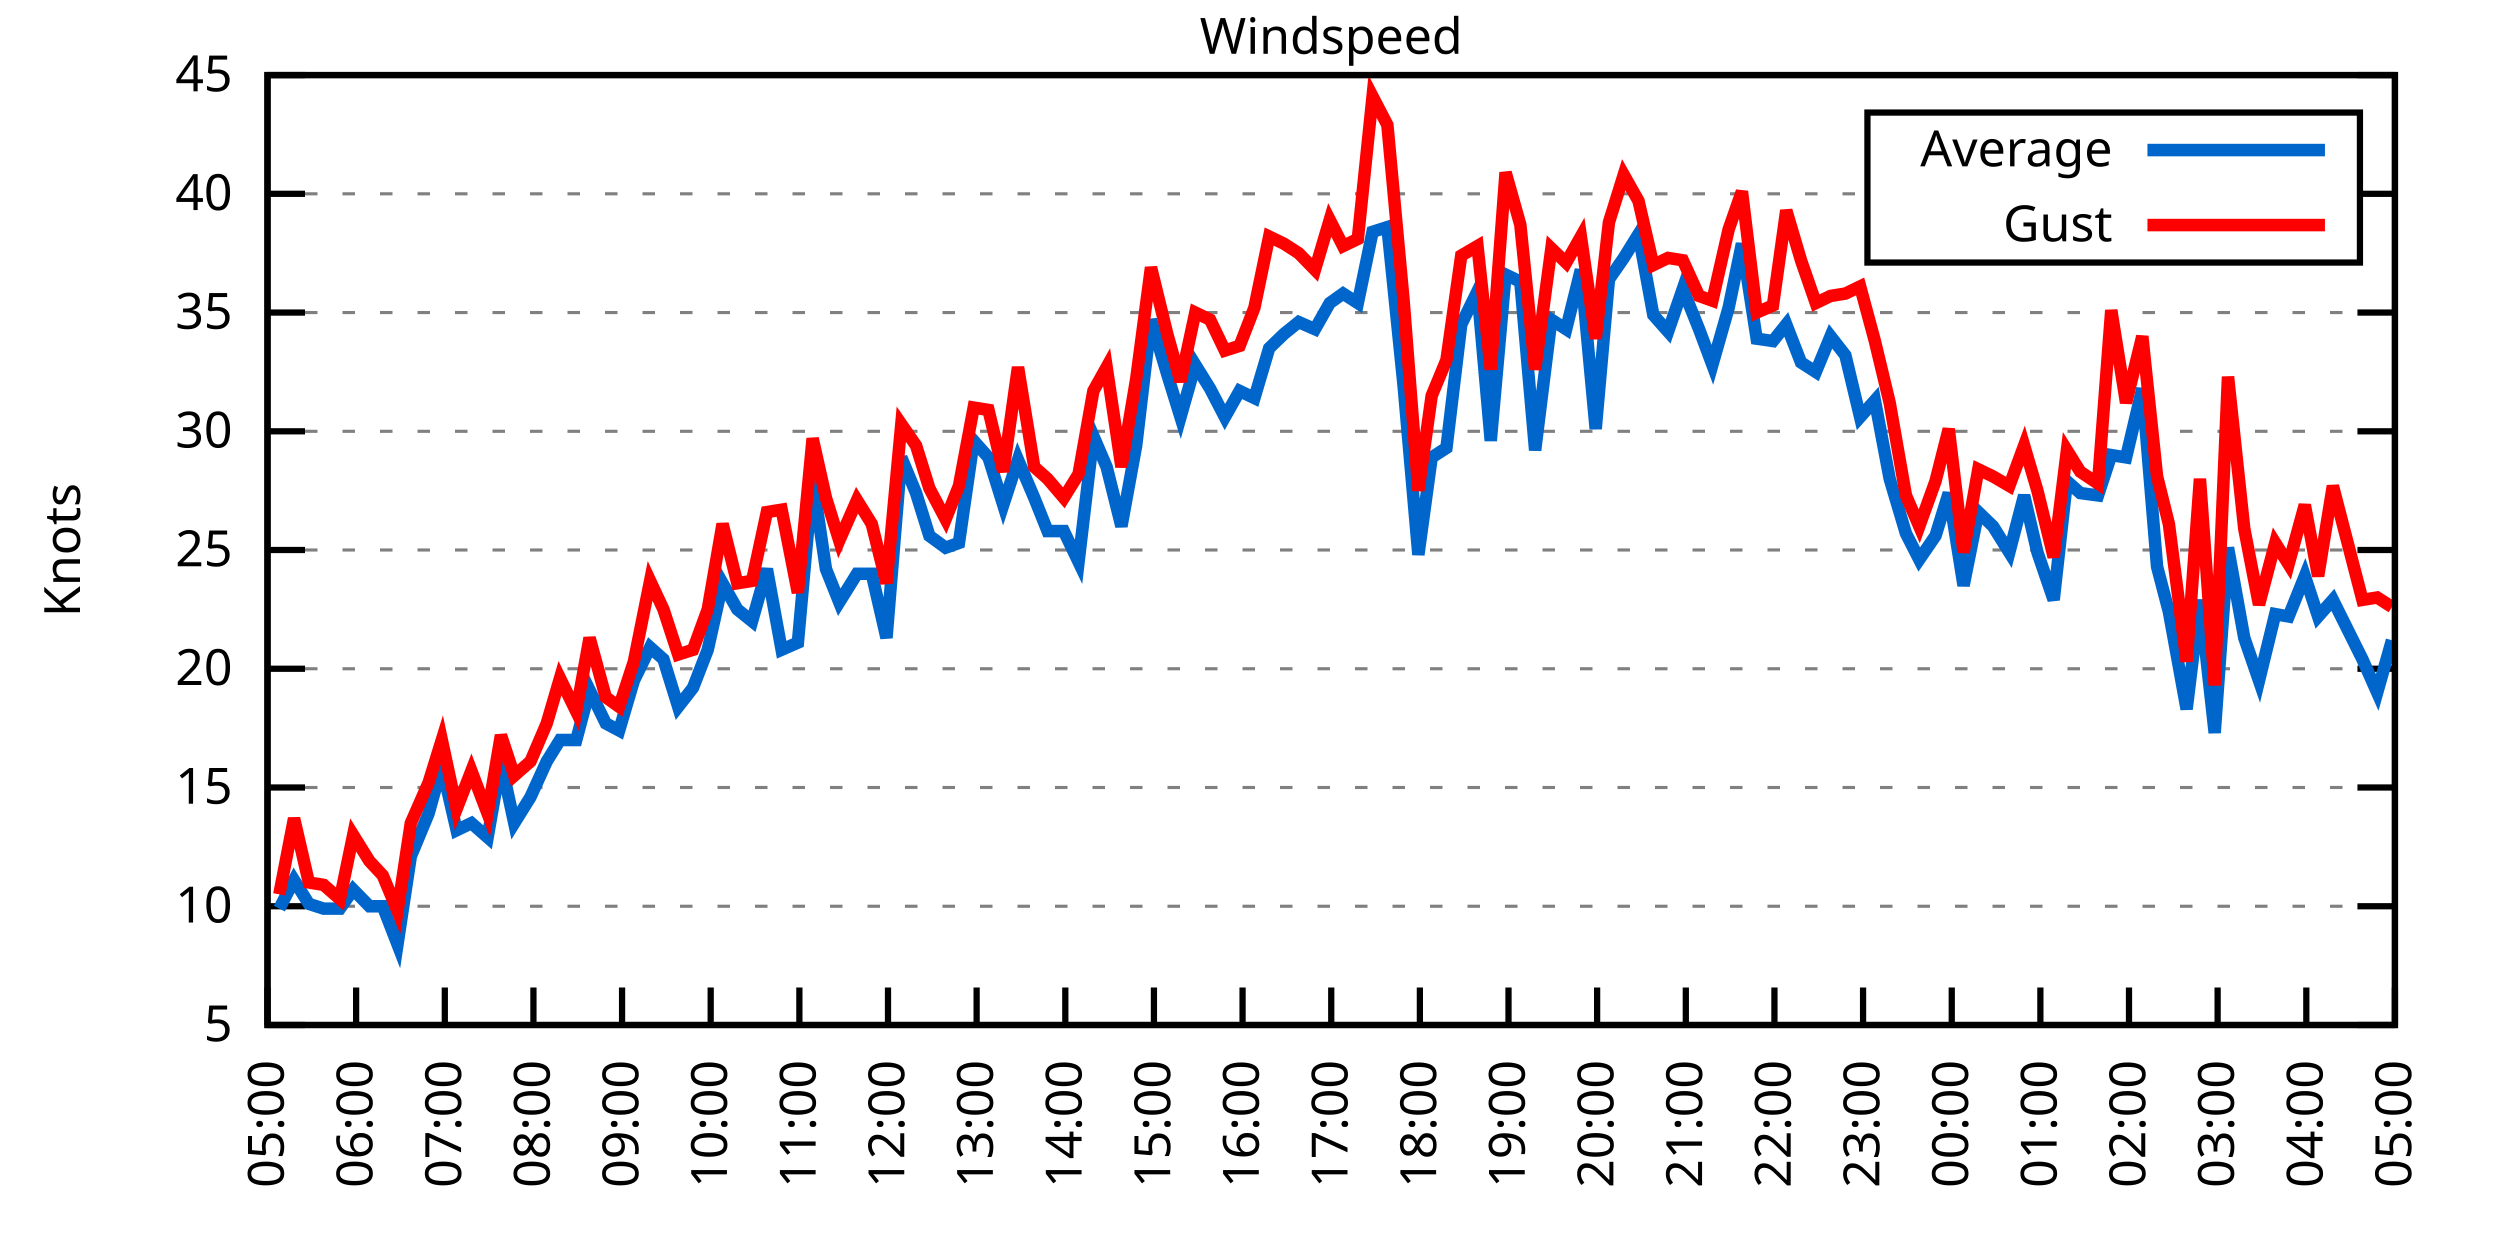
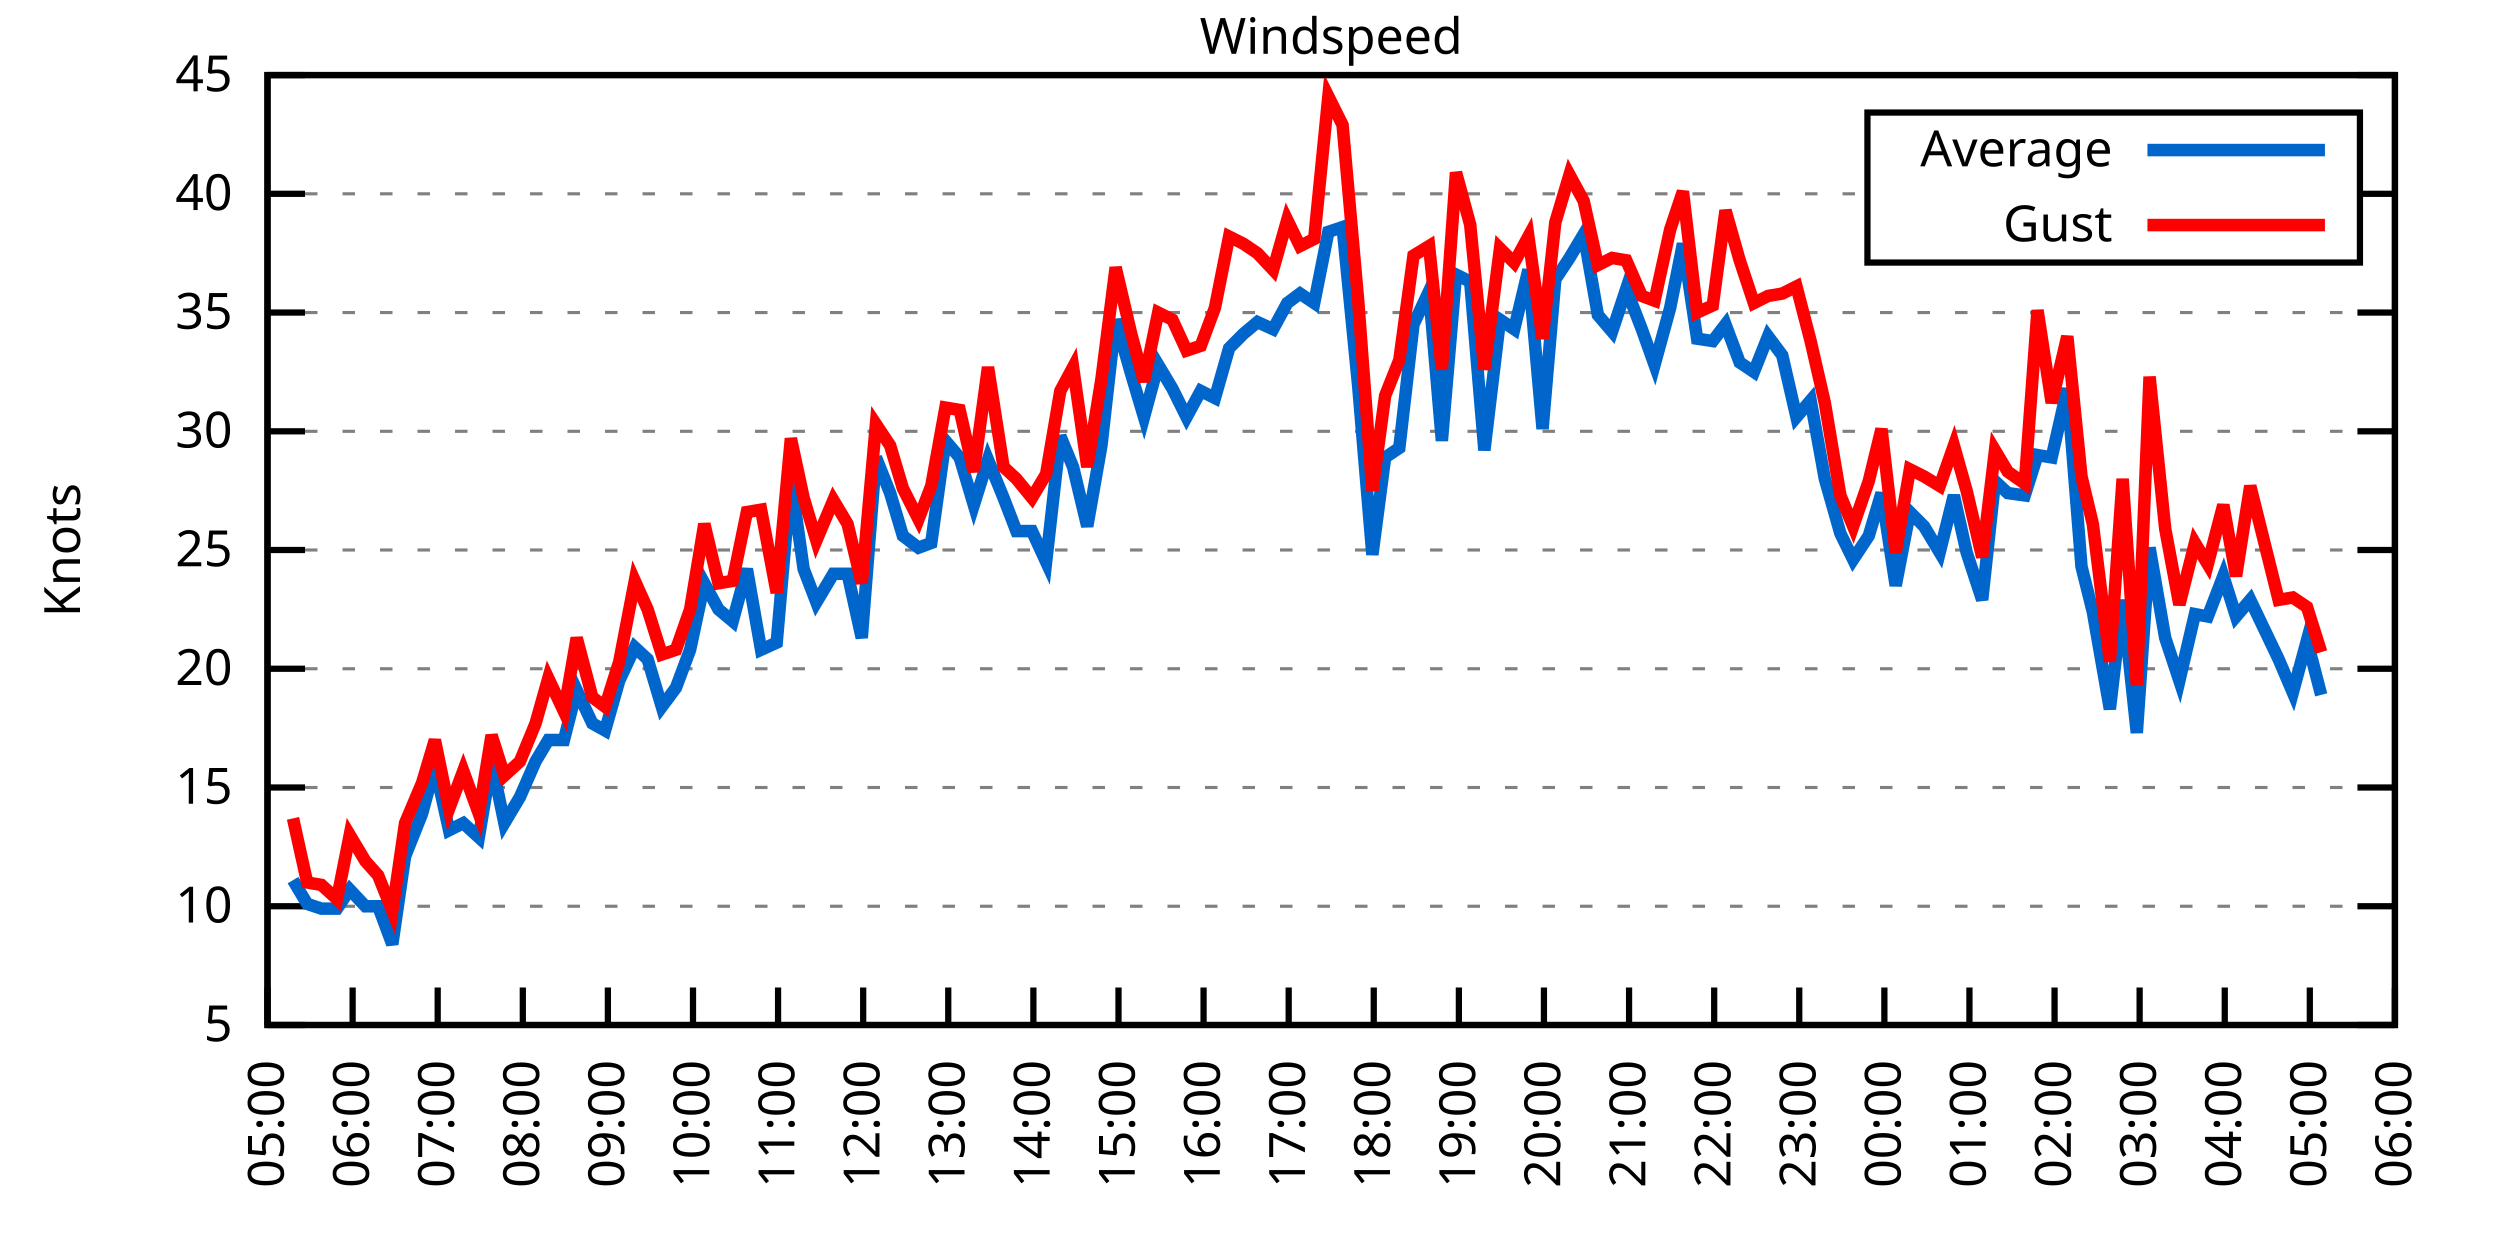
<svg xmlns="http://www.w3.org/2000/svg" xmlns:xlink="http://www.w3.org/1999/xlink" width="400" height="200" viewBox="0 0 400 200">
  <g id="gnuplot_canvas">
    <rect x="0" y="0" width="400" height="200" fill="none" />
    <defs>
      <circle id="gpDot" r="0.5" stroke-width="0.5" stroke="currentColor" />
      <path id="gpPt0" stroke-width="0.333" stroke="currentColor" d="M-1,0 h2 M0,-1 v2" />
      <path id="gpPt1" stroke-width="0.333" stroke="currentColor" d="M-1,-1 L1,1 M1,-1 L-1,1" />
      <path id="gpPt2" stroke-width="0.333" stroke="currentColor" d="M-1,0 L1,0 M0,-1 L0,1 M-1,-1 L1,1 M-1,1 L1,-1" />
      <rect id="gpPt3" stroke-width="0.333" stroke="currentColor" x="-1" y="-1" width="2" height="2" />
      <rect id="gpPt4" stroke-width="0.333" stroke="currentColor" fill="currentColor" x="-1" y="-1" width="2" height="2" />
      <circle id="gpPt5" stroke-width="0.333" stroke="currentColor" cx="0" cy="0" r="1" />
      <use xlink:href="#gpPt5" id="gpPt6" fill="currentColor" stroke="none" />
      <path id="gpPt7" stroke-width="0.333" stroke="currentColor" d="M0,-1.33 L-1.33,0.67 L1.33,0.67 z" />
      <use xlink:href="#gpPt7" id="gpPt8" fill="currentColor" stroke="none" />
      <use xlink:href="#gpPt7" id="gpPt9" stroke="currentColor" transform="rotate(180)" />
      <use xlink:href="#gpPt9" id="gpPt10" fill="currentColor" stroke="none" />
      <use xlink:href="#gpPt3" id="gpPt11" stroke="currentColor" transform="rotate(45)" />
      <use xlink:href="#gpPt11" id="gpPt12" fill="currentColor" stroke="none" />
      <path id="gpPt13" stroke-width="0.333" stroke="currentColor" d="M0,1.330 L1.265,0.411 L0.782,-1.067 L-0.782,-1.076 L-1.265,0.411 z" />
      <use xlink:href="#gpPt13" id="gpPt14" fill="currentColor" stroke="none" />
      <filter id="textbox" filterUnits="objectBoundingBox" x="0" y="0" height="1" width="1">
        <feFlood flood-color="white" flood-opacity="1" result="bgnd" />
        <feComposite in="SourceGraphic" in2="bgnd" operator="atop" />
      </filter>
      <filter id="greybox" filterUnits="objectBoundingBox" x="0" y="0" height="1" width="1">
        <feFlood flood-color="lightgrey" flood-opacity="1" result="grey" />
        <feComposite in="SourceGraphic" in2="grey" operator="atop" />
      </filter>
    </defs>
    <g fill="none" color="white" stroke="currentColor" stroke-width="1.00" stroke-linecap="butt" stroke-linejoin="miter">
</g>
    <g fill="none" color="black" stroke="currentColor" stroke-width="1.00" stroke-linecap="butt" stroke-linejoin="miter">
      <g stroke="none" shape-rendering="crispEdges">
        <polygon fill="rgb(255, 255, 255)" points="42.80,164.00 383.18,164.00 383.18,12.02 42.80,12.02 " />
      </g>
    </g>
    <g fill="none" color="black" stroke="currentColor" stroke-width="1.00" stroke-linecap="butt" stroke-linejoin="miter">
</g>
    <g fill="none" color="black" stroke="black" stroke-width="0.50" stroke-linecap="butt" stroke-linejoin="miter">
</g>
    <g fill="none" color="gray" stroke="currentColor" stroke-width="0.50" stroke-linecap="butt" stroke-linejoin="miter">
      <path stroke="gray" stroke-dasharray="2,4" class="gridline" d="M42.80,164.00 L383.19,164.00  " />
    </g>
    <g fill="none" color="gray" stroke="gray" stroke-width="1.00" stroke-linecap="butt" stroke-linejoin="miter">
</g>
    <g fill="none" color="black" stroke="currentColor" stroke-width="1.00" stroke-linecap="butt" stroke-linejoin="miter">
      <path stroke="black" d="M42.80,164.00 L48.80,164.00 M383.19,164.00 L377.19,164.00  " />
      <g transform="translate(37.20,166.60)" stroke="none" fill="black" font-family="Sans" font-size="8.00" text-anchor="end">
        <text>
          <tspan font-family="Sans"> 5</tspan>
        </text>
      </g>
    </g>
    <g fill="none" color="black" stroke="currentColor" stroke-width="1.00" stroke-linecap="butt" stroke-linejoin="miter">
</g>
    <g fill="none" color="black" stroke="black" stroke-width="0.50" stroke-linecap="butt" stroke-linejoin="miter">
</g>
    <g fill="none" color="gray" stroke="currentColor" stroke-width="0.50" stroke-linecap="butt" stroke-linejoin="miter">
      <path stroke="gray" stroke-dasharray="2,4" class="gridline" d="M42.80,145.00 L383.19,145.00  " />
    </g>
    <g fill="none" color="gray" stroke="gray" stroke-width="1.00" stroke-linecap="butt" stroke-linejoin="miter">
</g>
    <g fill="none" color="black" stroke="currentColor" stroke-width="1.00" stroke-linecap="butt" stroke-linejoin="miter">
      <path stroke="black" d="M42.80,145.00 L48.80,145.00 M383.19,145.00 L377.19,145.00  " />
      <g transform="translate(37.20,147.60)" stroke="none" fill="black" font-family="Sans" font-size="8.00" text-anchor="end">
        <text>
          <tspan font-family="Sans"> 10</tspan>
        </text>
      </g>
    </g>
    <g fill="none" color="black" stroke="currentColor" stroke-width="1.00" stroke-linecap="butt" stroke-linejoin="miter">
</g>
    <g fill="none" color="black" stroke="black" stroke-width="0.50" stroke-linecap="butt" stroke-linejoin="miter">
</g>
    <g fill="none" color="gray" stroke="currentColor" stroke-width="0.50" stroke-linecap="butt" stroke-linejoin="miter">
      <path stroke="gray" stroke-dasharray="2,4" class="gridline" d="M42.80,126.00 L383.19,126.00  " />
    </g>
    <g fill="none" color="gray" stroke="gray" stroke-width="1.00" stroke-linecap="butt" stroke-linejoin="miter">
</g>
    <g fill="none" color="black" stroke="currentColor" stroke-width="1.00" stroke-linecap="butt" stroke-linejoin="miter">
      <path stroke="black" d="M42.80,126.00 L48.80,126.00 M383.19,126.00 L377.19,126.00  " />
      <g transform="translate(37.20,128.60)" stroke="none" fill="black" font-family="Sans" font-size="8.00" text-anchor="end">
        <text>
          <tspan font-family="Sans"> 15</tspan>
        </text>
      </g>
    </g>
    <g fill="none" color="black" stroke="currentColor" stroke-width="1.00" stroke-linecap="butt" stroke-linejoin="miter">
</g>
    <g fill="none" color="black" stroke="black" stroke-width="0.50" stroke-linecap="butt" stroke-linejoin="miter">
</g>
    <g fill="none" color="gray" stroke="currentColor" stroke-width="0.50" stroke-linecap="butt" stroke-linejoin="miter">
      <path stroke="gray" stroke-dasharray="2,4" class="gridline" d="M42.80,107.00 L383.19,107.00  " />
    </g>
    <g fill="none" color="gray" stroke="gray" stroke-width="1.00" stroke-linecap="butt" stroke-linejoin="miter">
</g>
    <g fill="none" color="black" stroke="currentColor" stroke-width="1.00" stroke-linecap="butt" stroke-linejoin="miter">
      <path stroke="black" d="M42.80,107.00 L48.80,107.00 M383.19,107.00 L377.19,107.00  " />
      <g transform="translate(37.20,109.60)" stroke="none" fill="black" font-family="Sans" font-size="8.00" text-anchor="end">
        <text>
          <tspan font-family="Sans"> 20</tspan>
        </text>
      </g>
    </g>
    <g fill="none" color="black" stroke="currentColor" stroke-width="1.00" stroke-linecap="butt" stroke-linejoin="miter">
</g>
    <g fill="none" color="black" stroke="black" stroke-width="0.50" stroke-linecap="butt" stroke-linejoin="miter">
</g>
    <g fill="none" color="gray" stroke="currentColor" stroke-width="0.50" stroke-linecap="butt" stroke-linejoin="miter">
      <path stroke="gray" stroke-dasharray="2,4" class="gridline" d="M42.80,88.00 L383.19,88.00  " />
    </g>
    <g fill="none" color="gray" stroke="gray" stroke-width="1.00" stroke-linecap="butt" stroke-linejoin="miter">
</g>
    <g fill="none" color="black" stroke="currentColor" stroke-width="1.00" stroke-linecap="butt" stroke-linejoin="miter">
      <path stroke="black" d="M42.80,88.00 L48.80,88.00 M383.19,88.00 L377.19,88.00  " />
      <g transform="translate(37.20,90.60)" stroke="none" fill="black" font-family="Sans" font-size="8.00" text-anchor="end">
        <text>
          <tspan font-family="Sans"> 25</tspan>
        </text>
      </g>
    </g>
    <g fill="none" color="black" stroke="currentColor" stroke-width="1.00" stroke-linecap="butt" stroke-linejoin="miter">
</g>
    <g fill="none" color="black" stroke="black" stroke-width="0.50" stroke-linecap="butt" stroke-linejoin="miter">
</g>
    <g fill="none" color="gray" stroke="currentColor" stroke-width="0.50" stroke-linecap="butt" stroke-linejoin="miter">
      <path stroke="gray" stroke-dasharray="2,4" class="gridline" d="M42.80,69.01 L383.19,69.01  " />
    </g>
    <g fill="none" color="gray" stroke="gray" stroke-width="1.00" stroke-linecap="butt" stroke-linejoin="miter">
</g>
    <g fill="none" color="black" stroke="currentColor" stroke-width="1.00" stroke-linecap="butt" stroke-linejoin="miter">
      <path stroke="black" d="M42.80,69.01 L48.80,69.01 M383.19,69.01 L377.19,69.01  " />
      <g transform="translate(37.20,71.61)" stroke="none" fill="black" font-family="Sans" font-size="8.00" text-anchor="end">
        <text>
          <tspan font-family="Sans"> 30</tspan>
        </text>
      </g>
    </g>
    <g fill="none" color="black" stroke="currentColor" stroke-width="1.00" stroke-linecap="butt" stroke-linejoin="miter">
</g>
    <g fill="none" color="black" stroke="black" stroke-width="0.50" stroke-linecap="butt" stroke-linejoin="miter">
</g>
    <g fill="none" color="gray" stroke="currentColor" stroke-width="0.50" stroke-linecap="butt" stroke-linejoin="miter">
      <path stroke="gray" stroke-dasharray="2,4" class="gridline" d="M42.80,50.01 L383.19,50.01  " />
    </g>
    <g fill="none" color="gray" stroke="gray" stroke-width="1.00" stroke-linecap="butt" stroke-linejoin="miter">
</g>
    <g fill="none" color="black" stroke="currentColor" stroke-width="1.00" stroke-linecap="butt" stroke-linejoin="miter">
      <path stroke="black" d="M42.80,50.01 L48.80,50.01 M383.19,50.01 L377.19,50.01  " />
      <g transform="translate(37.20,52.61)" stroke="none" fill="black" font-family="Sans" font-size="8.00" text-anchor="end">
        <text>
          <tspan font-family="Sans"> 35</tspan>
        </text>
      </g>
    </g>
    <g fill="none" color="black" stroke="currentColor" stroke-width="1.00" stroke-linecap="butt" stroke-linejoin="miter">
</g>
    <g fill="none" color="black" stroke="black" stroke-width="0.50" stroke-linecap="butt" stroke-linejoin="miter">
</g>
    <g fill="none" color="gray" stroke="currentColor" stroke-width="0.50" stroke-linecap="butt" stroke-linejoin="miter">
      <path stroke="gray" stroke-dasharray="2,4" class="gridline" d="M42.80,31.01 L298.79,31.01 M377.59,31.01 L383.19,31.01  " />
    </g>
    <g fill="none" color="gray" stroke="gray" stroke-width="1.00" stroke-linecap="butt" stroke-linejoin="miter">
</g>
    <g fill="none" color="black" stroke="currentColor" stroke-width="1.00" stroke-linecap="butt" stroke-linejoin="miter">
      <path stroke="black" d="M42.80,31.01 L48.80,31.01 M383.19,31.01 L377.19,31.01  " />
      <g transform="translate(37.20,33.61)" stroke="none" fill="black" font-family="Sans" font-size="8.00" text-anchor="end">
        <text>
          <tspan font-family="Sans"> 40</tspan>
        </text>
      </g>
    </g>
    <g fill="none" color="black" stroke="currentColor" stroke-width="1.00" stroke-linecap="butt" stroke-linejoin="miter">
</g>
    <g fill="none" color="black" stroke="black" stroke-width="0.50" stroke-linecap="butt" stroke-linejoin="miter">
</g>
    <g fill="none" color="gray" stroke="currentColor" stroke-width="0.50" stroke-linecap="butt" stroke-linejoin="miter">
      <path stroke="gray" stroke-dasharray="2,4" class="gridline" d="M42.80,12.01 L383.19,12.01  " />
    </g>
    <g fill="none" color="gray" stroke="gray" stroke-width="1.00" stroke-linecap="butt" stroke-linejoin="miter">
</g>
    <g fill="none" color="black" stroke="currentColor" stroke-width="1.00" stroke-linecap="butt" stroke-linejoin="miter">
      <path stroke="black" d="M42.80,12.01 L48.80,12.01 M383.19,12.01 L377.19,12.01  " />
      <g transform="translate(37.20,14.61)" stroke="none" fill="black" font-family="Sans" font-size="8.00" text-anchor="end">
        <text>
          <tspan font-family="Sans"> 45</tspan>
        </text>
      </g>
    </g>
    <g fill="none" color="black" stroke="currentColor" stroke-width="1.00" stroke-linecap="butt" stroke-linejoin="miter">
      <path stroke="black" d="M42.80,164.00 L42.80,158.00  " />
      <g transform="translate(45.40,169.60) rotate(270.00)" stroke="none" fill="black" font-family="Sans" font-size="8.00" text-anchor="end">
        <text>
          <tspan font-family="Sans">05:00</tspan>
        </text>
      </g>
    </g>
    <g fill="none" color="black" stroke="currentColor" stroke-width="1.00" stroke-linecap="butt" stroke-linejoin="miter">
-       <path stroke="black" d="M56.98,164.00 L56.98,158.00  " />
-       <g transform="translate(59.58,169.60) rotate(270.00)" stroke="none" fill="black" font-family="Sans" font-size="8.00" text-anchor="end">
+       <path stroke="black" d="M56.42,164.00 L56.42,158.00  " />
+       <g transform="translate(59.02,169.60) rotate(270.00)" stroke="none" fill="black" font-family="Sans" font-size="8.00" text-anchor="end">
        <text>
          <tspan font-family="Sans">06:00</tspan>
        </text>
      </g>
    </g>
    <g fill="none" color="black" stroke="currentColor" stroke-width="1.00" stroke-linecap="butt" stroke-linejoin="miter">
-       <path stroke="black" d="M71.17,164.00 L71.17,158.00  " />
-       <g transform="translate(73.77,169.60) rotate(270.00)" stroke="none" fill="black" font-family="Sans" font-size="8.00" text-anchor="end">
+       <path stroke="black" d="M70.03,164.00 L70.03,158.00  " />
+       <g transform="translate(72.63,169.60) rotate(270.00)" stroke="none" fill="black" font-family="Sans" font-size="8.00" text-anchor="end">
        <text>
          <tspan font-family="Sans">07:00</tspan>
        </text>
      </g>
    </g>
    <g fill="none" color="black" stroke="currentColor" stroke-width="1.00" stroke-linecap="butt" stroke-linejoin="miter">
-       <path stroke="black" d="M85.35,164.00 L85.35,158.00  " />
-       <g transform="translate(87.95,169.60) rotate(270.00)" stroke="none" fill="black" font-family="Sans" font-size="8.00" text-anchor="end">
+       <path stroke="black" d="M83.65,164.00 L83.65,158.00  " />
+       <g transform="translate(86.25,169.60) rotate(270.00)" stroke="none" fill="black" font-family="Sans" font-size="8.00" text-anchor="end">
        <text>
          <tspan font-family="Sans">08:00</tspan>
        </text>
      </g>
    </g>
    <g fill="none" color="black" stroke="currentColor" stroke-width="1.00" stroke-linecap="butt" stroke-linejoin="miter">
-       <path stroke="black" d="M99.53,164.00 L99.53,158.00  " />
-       <g transform="translate(102.13,169.60) rotate(270.00)" stroke="none" fill="black" font-family="Sans" font-size="8.00" text-anchor="end">
+       <path stroke="black" d="M97.26,164.00 L97.26,158.00  " />
+       <g transform="translate(99.86,169.60) rotate(270.00)" stroke="none" fill="black" font-family="Sans" font-size="8.00" text-anchor="end">
        <text>
          <tspan font-family="Sans">09:00</tspan>
        </text>
      </g>
    </g>
    <g fill="none" color="black" stroke="currentColor" stroke-width="1.00" stroke-linecap="butt" stroke-linejoin="miter">
-       <path stroke="black" d="M113.71,164.00 L113.71,158.00  " />
-       <g transform="translate(116.31,169.60) rotate(270.00)" stroke="none" fill="black" font-family="Sans" font-size="8.00" text-anchor="end">
+       <path stroke="black" d="M110.88,164.00 L110.88,158.00  " />
+       <g transform="translate(113.48,169.60) rotate(270.00)" stroke="none" fill="black" font-family="Sans" font-size="8.00" text-anchor="end">
        <text>
          <tspan font-family="Sans">10:00</tspan>
        </text>
      </g>
    </g>
    <g fill="none" color="black" stroke="currentColor" stroke-width="1.00" stroke-linecap="butt" stroke-linejoin="miter">
-       <path stroke="black" d="M127.90,164.00 L127.90,158.00  " />
-       <g transform="translate(130.50,169.60) rotate(270.00)" stroke="none" fill="black" font-family="Sans" font-size="8.00" text-anchor="end">
+       <path stroke="black" d="M124.49,164.00 L124.49,158.00  " />
+       <g transform="translate(127.09,169.60) rotate(270.00)" stroke="none" fill="black" font-family="Sans" font-size="8.00" text-anchor="end">
        <text>
          <tspan font-family="Sans">11:00</tspan>
        </text>
      </g>
    </g>
    <g fill="none" color="black" stroke="currentColor" stroke-width="1.00" stroke-linecap="butt" stroke-linejoin="miter">
-       <path stroke="black" d="M142.08,164.00 L142.08,158.00  " />
-       <g transform="translate(144.68,169.60) rotate(270.00)" stroke="none" fill="black" font-family="Sans" font-size="8.00" text-anchor="end">
+       <path stroke="black" d="M138.11,164.00 L138.11,158.00  " />
+       <g transform="translate(140.71,169.60) rotate(270.00)" stroke="none" fill="black" font-family="Sans" font-size="8.00" text-anchor="end">
        <text>
          <tspan font-family="Sans">12:00</tspan>
        </text>
      </g>
    </g>
    <g fill="none" color="black" stroke="currentColor" stroke-width="1.00" stroke-linecap="butt" stroke-linejoin="miter">
-       <path stroke="black" d="M156.26,164.00 L156.26,158.00  " />
-       <g transform="translate(158.86,169.60) rotate(270.00)" stroke="none" fill="black" font-family="Sans" font-size="8.00" text-anchor="end">
+       <path stroke="black" d="M151.72,164.00 L151.72,158.00  " />
+       <g transform="translate(154.32,169.60) rotate(270.00)" stroke="none" fill="black" font-family="Sans" font-size="8.00" text-anchor="end">
        <text>
          <tspan font-family="Sans">13:00</tspan>
        </text>
      </g>
    </g>
    <g fill="none" color="black" stroke="currentColor" stroke-width="1.00" stroke-linecap="butt" stroke-linejoin="miter">
-       <path stroke="black" d="M170.45,164.00 L170.45,158.00  " />
-       <g transform="translate(173.05,169.60) rotate(270.00)" stroke="none" fill="black" font-family="Sans" font-size="8.00" text-anchor="end">
+       <path stroke="black" d="M165.34,164.00 L165.34,158.00  " />
+       <g transform="translate(167.94,169.60) rotate(270.00)" stroke="none" fill="black" font-family="Sans" font-size="8.00" text-anchor="end">
        <text>
          <tspan font-family="Sans">14:00</tspan>
        </text>
      </g>
    </g>
    <g fill="none" color="black" stroke="currentColor" stroke-width="1.00" stroke-linecap="butt" stroke-linejoin="miter">
-       <path stroke="black" d="M184.63,164.00 L184.63,158.00  " />
-       <g transform="translate(187.23,169.60) rotate(270.00)" stroke="none" fill="black" font-family="Sans" font-size="8.00" text-anchor="end">
+       <path stroke="black" d="M178.96,164.00 L178.96,158.00  " />
+       <g transform="translate(181.56,169.60) rotate(270.00)" stroke="none" fill="black" font-family="Sans" font-size="8.00" text-anchor="end">
        <text>
          <tspan font-family="Sans">15:00</tspan>
        </text>
      </g>
    </g>
    <g fill="none" color="black" stroke="currentColor" stroke-width="1.00" stroke-linecap="butt" stroke-linejoin="miter">
-       <path stroke="black" d="M198.81,164.00 L198.81,158.00  " />
-       <g transform="translate(201.41,169.60) rotate(270.00)" stroke="none" fill="black" font-family="Sans" font-size="8.00" text-anchor="end">
+       <path stroke="black" d="M192.57,164.00 L192.57,158.00  " />
+       <g transform="translate(195.17,169.60) rotate(270.00)" stroke="none" fill="black" font-family="Sans" font-size="8.00" text-anchor="end">
        <text>
          <tspan font-family="Sans">16:00</tspan>
        </text>
      </g>
    </g>
    <g fill="none" color="black" stroke="currentColor" stroke-width="1.00" stroke-linecap="butt" stroke-linejoin="miter">
-       <path stroke="black" d="M213.00,164.00 L213.00,158.00  " />
-       <g transform="translate(215.60,169.60) rotate(270.00)" stroke="none" fill="black" font-family="Sans" font-size="8.00" text-anchor="end">
+       <path stroke="black" d="M206.19,164.00 L206.19,158.00  " />
+       <g transform="translate(208.79,169.60) rotate(270.00)" stroke="none" fill="black" font-family="Sans" font-size="8.00" text-anchor="end">
        <text>
          <tspan font-family="Sans">17:00</tspan>
        </text>
      </g>
    </g>
    <g fill="none" color="black" stroke="currentColor" stroke-width="1.00" stroke-linecap="butt" stroke-linejoin="miter">
-       <path stroke="black" d="M227.18,164.00 L227.18,158.00  " />
-       <g transform="translate(229.78,169.60) rotate(270.00)" stroke="none" fill="black" font-family="Sans" font-size="8.00" text-anchor="end">
+       <path stroke="black" d="M219.80,164.00 L219.80,158.00  " />
+       <g transform="translate(222.40,169.60) rotate(270.00)" stroke="none" fill="black" font-family="Sans" font-size="8.00" text-anchor="end">
        <text>
          <tspan font-family="Sans">18:00</tspan>
        </text>
      </g>
    </g>
    <g fill="none" color="black" stroke="currentColor" stroke-width="1.00" stroke-linecap="butt" stroke-linejoin="miter">
-       <path stroke="black" d="M241.36,164.00 L241.36,158.00  " />
-       <g transform="translate(243.96,169.60) rotate(270.00)" stroke="none" fill="black" font-family="Sans" font-size="8.00" text-anchor="end">
+       <path stroke="black" d="M233.42,164.00 L233.42,158.00  " />
+       <g transform="translate(236.02,169.60) rotate(270.00)" stroke="none" fill="black" font-family="Sans" font-size="8.00" text-anchor="end">
        <text>
          <tspan font-family="Sans">19:00</tspan>
        </text>
      </g>
    </g>
    <g fill="none" color="black" stroke="currentColor" stroke-width="1.00" stroke-linecap="butt" stroke-linejoin="miter">
-       <path stroke="black" d="M255.54,164.00 L255.54,158.00  " />
-       <g transform="translate(258.14,169.60) rotate(270.00)" stroke="none" fill="black" font-family="Sans" font-size="8.00" text-anchor="end">
+       <path stroke="black" d="M247.03,164.00 L247.03,158.00  " />
+       <g transform="translate(249.63,169.60) rotate(270.00)" stroke="none" fill="black" font-family="Sans" font-size="8.00" text-anchor="end">
        <text>
          <tspan font-family="Sans">20:00</tspan>
        </text>
      </g>
    </g>
    <g fill="none" color="black" stroke="currentColor" stroke-width="1.00" stroke-linecap="butt" stroke-linejoin="miter">
-       <path stroke="black" d="M269.73,164.00 L269.73,158.00  " />
-       <g transform="translate(272.33,169.60) rotate(270.00)" stroke="none" fill="black" font-family="Sans" font-size="8.00" text-anchor="end">
+       <path stroke="black" d="M260.65,164.00 L260.65,158.00  " />
+       <g transform="translate(263.25,169.60) rotate(270.00)" stroke="none" fill="black" font-family="Sans" font-size="8.00" text-anchor="end">
        <text>
          <tspan font-family="Sans">21:00</tspan>
        </text>
      </g>
    </g>
    <g fill="none" color="black" stroke="currentColor" stroke-width="1.00" stroke-linecap="butt" stroke-linejoin="miter">
-       <path stroke="black" d="M283.91,164.00 L283.91,158.00  " />
-       <g transform="translate(286.51,169.60) rotate(270.00)" stroke="none" fill="black" font-family="Sans" font-size="8.00" text-anchor="end">
+       <path stroke="black" d="M274.27,164.00 L274.27,158.00  " />
+       <g transform="translate(276.87,169.60) rotate(270.00)" stroke="none" fill="black" font-family="Sans" font-size="8.00" text-anchor="end">
        <text>
          <tspan font-family="Sans">22:00</tspan>
        </text>
      </g>
    </g>
    <g fill="none" color="black" stroke="currentColor" stroke-width="1.00" stroke-linecap="butt" stroke-linejoin="miter">
-       <path stroke="black" d="M298.09,164.00 L298.09,158.00  " />
-       <g transform="translate(300.69,169.60) rotate(270.00)" stroke="none" fill="black" font-family="Sans" font-size="8.00" text-anchor="end">
+       <path stroke="black" d="M287.88,164.00 L287.88,158.00  " />
+       <g transform="translate(290.48,169.60) rotate(270.00)" stroke="none" fill="black" font-family="Sans" font-size="8.00" text-anchor="end">
        <text>
          <tspan font-family="Sans">23:00</tspan>
        </text>
      </g>
    </g>
    <g fill="none" color="black" stroke="currentColor" stroke-width="1.00" stroke-linecap="butt" stroke-linejoin="miter">
-       <path stroke="black" d="M312.28,164.00 L312.28,158.00  " />
-       <g transform="translate(314.88,169.60) rotate(270.00)" stroke="none" fill="black" font-family="Sans" font-size="8.00" text-anchor="end">
+       <path stroke="black" d="M301.50,164.00 L301.50,158.00  " />
+       <g transform="translate(304.10,169.60) rotate(270.00)" stroke="none" fill="black" font-family="Sans" font-size="8.00" text-anchor="end">
        <text>
          <tspan font-family="Sans">00:00</tspan>
        </text>
      </g>
    </g>
    <g fill="none" color="black" stroke="currentColor" stroke-width="1.00" stroke-linecap="butt" stroke-linejoin="miter">
-       <path stroke="black" d="M326.46,164.00 L326.46,158.00  " />
-       <g transform="translate(329.06,169.60) rotate(270.00)" stroke="none" fill="black" font-family="Sans" font-size="8.00" text-anchor="end">
+       <path stroke="black" d="M315.11,164.00 L315.11,158.00  " />
+       <g transform="translate(317.71,169.60) rotate(270.00)" stroke="none" fill="black" font-family="Sans" font-size="8.00" text-anchor="end">
        <text>
          <tspan font-family="Sans">01:00</tspan>
        </text>
      </g>
    </g>
    <g fill="none" color="black" stroke="currentColor" stroke-width="1.00" stroke-linecap="butt" stroke-linejoin="miter">
-       <path stroke="black" d="M340.64,164.00 L340.64,158.00  " />
-       <g transform="translate(343.24,169.60) rotate(270.00)" stroke="none" fill="black" font-family="Sans" font-size="8.00" text-anchor="end">
+       <path stroke="black" d="M328.73,164.00 L328.73,158.00  " />
+       <g transform="translate(331.33,169.60) rotate(270.00)" stroke="none" fill="black" font-family="Sans" font-size="8.00" text-anchor="end">
        <text>
          <tspan font-family="Sans">02:00</tspan>
        </text>
      </g>
    </g>
    <g fill="none" color="black" stroke="currentColor" stroke-width="1.00" stroke-linecap="butt" stroke-linejoin="miter">
-       <path stroke="black" d="M354.82,164.00 L354.82,158.00  " />
-       <g transform="translate(357.42,169.60) rotate(270.00)" stroke="none" fill="black" font-family="Sans" font-size="8.00" text-anchor="end">
+       <path stroke="black" d="M342.34,164.00 L342.34,158.00  " />
+       <g transform="translate(344.94,169.60) rotate(270.00)" stroke="none" fill="black" font-family="Sans" font-size="8.00" text-anchor="end">
        <text>
          <tspan font-family="Sans">03:00</tspan>
        </text>
      </g>
    </g>
    <g fill="none" color="black" stroke="currentColor" stroke-width="1.00" stroke-linecap="butt" stroke-linejoin="miter">
-       <path stroke="black" d="M369.01,164.00 L369.01,158.00  " />
-       <g transform="translate(371.61,169.60) rotate(270.00)" stroke="none" fill="black" font-family="Sans" font-size="8.00" text-anchor="end">
+       <path stroke="black" d="M355.96,164.00 L355.96,158.00  " />
+       <g transform="translate(358.56,169.60) rotate(270.00)" stroke="none" fill="black" font-family="Sans" font-size="8.00" text-anchor="end">
        <text>
          <tspan font-family="Sans">04:00</tspan>
+         </text>
+       </g>
+     </g>
+     <g fill="none" color="black" stroke="currentColor" stroke-width="1.00" stroke-linecap="butt" stroke-linejoin="miter">
+       <path stroke="black" d="M369.57,164.00 L369.57,158.00  " />
+       <g transform="translate(372.17,169.60) rotate(270.00)" stroke="none" fill="black" font-family="Sans" font-size="8.00" text-anchor="end">
+         <text>
+           <tspan font-family="Sans">05:00</tspan>
        </text>
      </g>
    </g>
    <g fill="none" color="black" stroke="currentColor" stroke-width="1.00" stroke-linecap="butt" stroke-linejoin="miter">
      <path stroke="black" d="M383.19,164.00 L383.19,158.00  " />
      <g transform="translate(385.79,169.60) rotate(270.00)" stroke="none" fill="black" font-family="Sans" font-size="8.00" text-anchor="end">
        <text>
-           <tspan font-family="Sans">05:00</tspan>
+           <tspan font-family="Sans">06:00</tspan>
        </text>
      </g>
    </g>
    <g fill="none" color="black" stroke="currentColor" stroke-width="1.00" stroke-linecap="butt" stroke-linejoin="miter">
</g>
    <g fill="none" color="black" stroke="currentColor" stroke-width="1.00" stroke-linecap="butt" stroke-linejoin="miter">
      <path stroke="black" d="M42.80,12.01 L42.80,164.00 L383.19,164.00 L383.19,12.01 L42.80,12.01 Z  " />
    </g>
    <g fill="none" color="black" stroke="currentColor" stroke-width="1.00" stroke-linecap="butt" stroke-linejoin="miter">
</g>
    <g fill="none" color="black" stroke="currentColor" stroke-width="1.00" stroke-linecap="butt" stroke-linejoin="miter">
      <path stroke="black" d="M298.79,42.01 L298.79,18.01 L377.59,18.01 L377.59,42.01 L298.79,42.01 Z  " />
    </g>
    <g id="Windspeed_plot_1">
      <g fill="none" color="white" stroke="black" stroke-width="2.00" stroke-linecap="butt" stroke-linejoin="miter">
</g>
      <g fill="none" color="black" stroke="currentColor" stroke-width="2.00" stroke-linecap="butt" stroke-linejoin="miter">
        <g transform="translate(337.99,26.61)" stroke="none" fill="black" font-family="Sans" font-size="8.00" text-anchor="end">
          <text>
            <tspan font-family="Sans">Average</tspan>
          </text>
        </g>
      </g>
      <g fill="none" color="black" stroke="currentColor" stroke-width="2.00" stroke-linecap="butt" stroke-linejoin="miter">
-         <path stroke="rgb(  0, 102, 204)" d="M343.59,24.01 L371.99,24.01 M44.69,145.38 L47.05,140.82 L49.42,144.62 L51.78,145.38 L54.38,145.38 L56.51,142.34   L59.11,145.00 L61.24,145.00 L63.60,151.08 L65.73,137.02 L68.57,130.18 L70.69,122.58 L73.06,132.84 L75.42,131.70   L78.02,133.98 L80.15,121.82 L82.28,131.70 L84.88,127.52 L87.48,121.82 L89.60,118.40 L92.20,118.40 L94.33,110.42   L96.93,115.74 L99.06,116.88 L101.42,108.90 L104.02,103.58 L106.15,105.48 L108.51,113.08 L110.88,110.04 L113.24,103.96   L115.61,93.32 L117.97,97.50 L120.33,99.40 L122.70,91.04 L125.06,103.96 L127.66,102.82 L130.02,76.61 L132.15,91.04   L134.28,96.36 L137.12,91.80 L139.48,91.80 L141.84,102.06 L144.21,73.19 L146.57,78.89 L148.70,85.73 L151.30,87.63   L153.43,86.87 L155.79,70.53 L158.15,73.19 L160.52,80.79 L162.88,73.57 L165.48,79.65 L167.61,84.97 L170.21,84.97   L172.57,89.90 L174.94,69.77 L177.06,74.71 L179.43,84.21 L181.79,71.29 L184.16,51.15 L186.76,59.89 L188.88,66.73   L191.25,58.37 L193.61,62.17 L195.98,66.73 L198.34,62.55 L200.70,63.69 L203.07,55.71 L205.43,53.43 L207.79,51.53   L210.39,52.67 L212.76,48.49 L214.89,46.97 L217.25,48.49 L219.61,37.09 L221.98,36.33 L224.58,61.79 L226.94,88.76   L229.07,73.19 L231.43,71.67 L233.80,51.91 L236.40,46.59 L238.52,70.53 L240.89,43.93 L243.25,45.07 L245.62,72.05   L248.22,51.15 L250.58,52.67 L252.94,43.17 L255.31,68.63 L257.43,44.69 L259.80,41.27 L262.16,37.47 L264.53,50.39   L266.89,53.05 L269.25,46.21 L271.85,52.67 L273.98,58.37 L276.58,49.25 L278.71,38.99 L281.07,54.19 L283.67,54.57   L285.80,51.91 L288.16,57.99 L290.53,59.51 L292.89,53.81 L295.26,56.85 L297.62,66.73 L299.98,64.07 L302.35,76.61   L304.95,85.35 L307.08,89.52 L309.68,85.73 L311.80,78.89 L314.17,93.70 L316.53,81.93 L318.89,84.21 L321.49,88.38   L323.86,79.27 L325.99,88.38 L328.59,95.98 L330.71,76.99 L332.84,78.89 L335.68,79.27 L337.80,72.81 L340.17,73.19   L342.77,62.17 L345.13,90.66 L347.02,97.88 L349.86,113.46 L351.99,95.98 L354.35,117.26 L356.48,87.63 L359.08,102.06   L361.44,108.90 L364.04,98.26 L366.17,98.64 L368.77,92.18 L370.90,98.64 L373.26,95.98 L377.99,105.48 L380.35,110.80   L382.72,102.44  " />
+         <path stroke="rgb(  0, 102, 204)" d="M343.59,24.01 L371.99,24.01 M46.88,140.82 L49.15,144.62 L51.42,145.38 L53.92,145.38 L55.96,142.34 L58.46,145.00   L60.50,145.00 L62.77,151.08 L64.81,137.02 L67.54,130.18 L69.58,122.58 L71.85,132.84 L74.12,131.70 L76.61,133.98   L78.65,121.82 L80.70,131.70 L83.19,127.52 L85.69,121.82 L87.73,118.40 L90.23,118.40 L92.27,110.42 L94.77,115.74   L96.81,116.88 L99.08,108.90 L101.57,103.58 L103.62,105.48 L105.89,113.08 L108.15,110.04 L110.42,103.96 L112.69,93.32   L114.96,97.50 L117.23,99.40 L119.50,91.04 L121.77,103.96 L124.27,102.82 L126.54,76.61 L128.58,91.04 L130.62,96.36   L133.34,91.80 L135.61,91.80 L137.88,102.06 L140.15,73.19 L142.42,78.89 L144.46,85.73 L146.96,87.63 L149.00,86.87   L151.27,70.53 L153.54,73.19 L155.81,80.79 L158.08,73.57 L160.57,79.65 L162.62,84.97 L165.11,84.97 L167.38,89.90   L169.65,69.77 L171.69,74.71 L173.96,84.21 L176.23,71.29 L178.50,51.15 L181.00,59.89 L183.04,66.73 L185.31,58.37   L187.58,62.17 L189.85,66.73 L192.12,62.55 L194.39,63.69 L196.66,55.71 L198.93,53.43 L201.19,51.53 L203.69,52.67   L205.96,48.49 L208.00,46.97 L210.27,48.49 L212.54,37.09 L214.81,36.33 L217.31,61.79 L219.58,88.76 L221.62,73.19   L223.89,71.67 L226.16,51.91 L228.65,46.59 L230.70,70.53 L232.96,43.93 L235.23,45.07 L237.50,72.05 L240.00,51.15   L242.27,52.67 L244.54,43.17 L246.81,68.63 L248.85,44.69 L251.12,41.27 L253.39,37.47 L255.66,50.39 L257.93,53.05   L260.20,46.21 L262.69,52.67 L264.73,58.37 L267.23,49.25 L269.27,38.99 L271.54,54.19 L274.04,54.57 L276.08,51.91   L278.35,57.99 L280.62,59.51 L282.89,53.81 L285.16,56.85 L287.43,66.73 L289.70,64.07 L291.97,76.61 L294.46,85.35   L296.50,89.52 L299.00,85.73 L301.04,78.89 L303.31,93.70 L305.58,81.93 L307.85,84.21 L310.35,88.38 L312.62,79.27   L314.66,88.38 L317.15,95.98 L319.20,76.99 L321.24,78.89 L323.96,79.27 L326.00,72.81 L328.27,73.19 L330.77,62.17   L333.04,90.66 L334.85,97.88 L337.58,113.46 L339.62,95.98 L341.89,117.26 L343.93,87.63 L346.43,102.06 L348.70,108.90   L351.19,98.26 L353.24,98.64 L355.73,92.18 L357.77,98.64 L360.04,95.98 L364.58,105.48 L366.85,110.80 L369.12,102.44   L371.39,111.18  " />
      </g>
    </g>
    <g id="Windspeed_plot_2">
      <g fill="none" color="black" stroke="currentColor" stroke-width="2.00" stroke-linecap="butt" stroke-linejoin="miter">
        <g transform="translate(337.99,38.61)" stroke="none" fill="black" font-family="Sans" font-size="8.00" text-anchor="end">
          <text>
            <tspan font-family="Sans">Gust</tspan>
          </text>
        </g>
      </g>
      <g fill="none" color="black" stroke="currentColor" stroke-width="2.00" stroke-linecap="butt" stroke-linejoin="miter">
-         <path stroke="rgb(255,   0,   0)" d="M343.59,36.01 L371.99,36.01 M44.69,143.10 L47.05,130.94 L49.42,141.20 L51.78,141.58 L54.38,143.86 L56.51,133.60   L59.11,137.78 L61.24,140.06 L63.60,145.76 L65.73,131.70 L68.57,125.24 L70.69,118.40 L73.06,129.42 L75.42,123.34   L78.02,130.18 L80.15,117.64 L82.28,124.10 L84.88,121.82 L87.48,115.74 L89.60,108.52 L92.20,113.84 L94.33,102.06   L96.93,111.56 L99.06,113.08 L101.42,105.86 L104.02,92.94 L106.15,97.50 L108.51,104.72 L110.88,103.96 L113.24,97.50   L115.61,83.83 L117.97,93.32 L120.33,92.94 L122.70,81.93 L125.06,81.55 L127.66,94.84 L130.02,70.15 L132.15,79.65   L134.28,86.49 L137.12,80.03 L139.48,83.83 L141.84,93.32 L144.21,67.87 L146.57,71.29 L148.70,78.13 L151.30,83.07   L153.43,77.75 L155.79,65.21 L158.15,65.59 L160.52,75.47 L162.88,58.75 L165.48,74.71 L167.61,76.61 L170.21,79.65   L172.57,75.85 L174.94,62.55 L177.06,58.75 L179.43,74.71 L181.79,60.65 L184.16,42.79 L186.76,53.43 L188.88,61.03   L191.25,50.01 L193.61,51.15 L195.98,56.09 L198.34,55.33 L200.70,49.25 L203.07,37.85 L205.43,38.99 L207.79,40.51   L210.39,43.17 L212.76,35.19 L214.89,39.37 L217.25,38.23 L219.61,15.43 L221.98,19.99 L224.58,48.11 L226.94,78.51   L229.07,63.31 L231.43,57.61 L233.80,40.89 L236.40,39.37 L238.52,59.13 L240.89,27.59 L243.25,35.95 L245.62,59.13   L248.22,39.75 L250.58,42.03 L252.94,37.85 L255.31,54.19 L257.43,35.57 L259.80,27.97 L262.16,32.15 L264.53,42.41   L266.89,41.27 L269.25,41.65 L271.85,47.35 L273.98,48.11 L276.58,36.71 L278.71,30.63 L281.07,50.01 L283.67,48.87   L285.80,33.67 L288.16,41.65 L290.53,48.49 L292.89,47.35 L295.26,46.97 L297.62,45.83 L299.98,54.57 L302.35,64.45   L304.95,79.27 L307.08,84.21 L309.68,76.99 L311.80,68.63 L314.17,88.38 L316.53,75.09 L318.89,76.23 L321.49,77.75   L323.86,71.29 L325.99,78.51 L328.59,89.14 L330.71,72.05 L332.84,75.47 L335.68,77.37 L337.80,49.63 L340.17,64.45   L342.77,53.81 L345.13,76.23 L347.02,83.83 L349.86,105.86 L351.99,76.61 L354.35,109.66 L356.48,60.27 L359.08,84.59   L361.44,96.74 L364.04,86.87 L366.17,90.28 L368.77,80.79 L370.90,92.18 L373.26,77.75 L377.99,95.98 L380.35,95.60   L382.72,97.12  " />
+         <path stroke="rgb(255,   0,   0)" d="M343.59,36.01 L371.99,36.01 M46.88,130.94 L49.15,141.20 L51.42,141.58 L53.92,143.86 L55.96,133.60 L58.46,137.78   L60.50,140.06 L62.77,145.76 L64.81,131.70 L67.54,125.24 L69.58,118.40 L71.85,129.42 L74.12,123.34 L76.61,130.18   L78.65,117.64 L80.70,124.10 L83.19,121.82 L85.69,115.74 L87.73,108.52 L90.23,113.84 L92.27,102.06 L94.77,111.56   L96.81,113.08 L99.08,105.86 L101.57,92.94 L103.62,97.50 L105.89,104.72 L108.15,103.96 L110.42,97.50 L112.69,83.83   L114.96,93.32 L117.23,92.94 L119.50,81.93 L121.77,81.55 L124.27,94.84 L126.54,70.15 L128.58,79.65 L130.62,86.49   L133.34,80.03 L135.61,83.83 L137.88,93.32 L140.15,67.87 L142.42,71.29 L144.46,78.13 L146.96,83.07 L149.00,77.75   L151.27,65.21 L153.54,65.59 L155.81,75.47 L158.08,58.75 L160.57,74.71 L162.62,76.61 L165.11,79.65 L167.38,75.85   L169.65,62.55 L171.69,58.75 L173.96,74.71 L176.23,60.65 L178.50,42.79 L181.00,53.43 L183.04,61.03 L185.31,50.01   L187.58,51.15 L189.85,56.09 L192.12,55.33 L194.39,49.25 L196.66,37.85 L198.93,38.99 L201.19,40.51 L203.69,43.17   L205.96,35.19 L208.00,39.37 L210.27,38.23 L212.54,15.43 L214.81,19.99 L217.31,48.11 L219.58,78.51 L221.62,63.31   L223.89,57.61 L226.16,40.89 L228.65,39.37 L230.70,59.13 L232.96,27.59 L235.23,35.95 L237.50,59.13 L240.00,39.75   L242.27,42.03 L244.54,37.85 L246.81,54.19 L248.85,35.57 L251.12,27.97 L253.39,32.15 L255.66,42.41 L257.93,41.27   L260.20,41.65 L262.69,47.35 L264.73,48.11 L267.23,36.71 L269.27,30.63 L271.54,50.01 L274.04,48.87 L276.08,33.67   L278.35,41.65 L280.62,48.49 L282.89,47.35 L285.16,46.97 L287.43,45.83 L289.70,54.57 L291.97,64.45 L294.46,79.27   L296.50,84.21 L299.00,76.99 L301.04,68.63 L303.31,88.38 L305.58,75.09 L307.85,76.23 L310.35,77.75 L312.62,71.29   L314.66,78.51 L317.15,89.14 L319.20,72.05 L321.24,75.47 L323.96,77.37 L326.00,49.63 L328.27,64.45 L330.77,53.81   L333.04,76.23 L334.85,83.83 L337.58,105.86 L339.62,76.61 L341.89,109.66 L343.93,60.27 L346.43,84.59 L348.70,96.74   L351.19,86.87 L353.24,90.28 L355.73,80.79 L357.77,92.18 L360.04,77.75 L364.58,95.98 L366.85,95.60 L369.12,97.12   L371.39,104.34  " />
      </g>
    </g>
    <g fill="none" color="black" stroke="currentColor" stroke-width="2.00" stroke-linecap="butt" stroke-linejoin="miter">
</g>
    <g fill="none" color="black" stroke="black" stroke-width="1.00" stroke-linecap="butt" stroke-linejoin="miter">
</g>
    <g fill="none" color="black" stroke="currentColor" stroke-width="1.00" stroke-linecap="butt" stroke-linejoin="miter">
      <path stroke="black" d="M42.80,12.01 L42.80,164.00 L383.19,164.00 L383.19,12.01 L42.80,12.01 Z  " />
      <g transform="translate(12.80,88.01) rotate(270.00)" stroke="none" fill="black" font-family="Sans" font-size="8.00" text-anchor="middle">
        <text>
          <tspan font-family="Sans">Knots</tspan>
        </text>
      </g>
    </g>
    <g fill="none" color="black" stroke="currentColor" stroke-width="1.00" stroke-linecap="butt" stroke-linejoin="miter">
</g>
    <g fill="none" color="black" stroke="currentColor" stroke-width="1.00" stroke-linecap="butt" stroke-linejoin="miter">
      <g transform="translate(212.99,8.61)" stroke="none" fill="black" font-family="Sans" font-size="8.00" text-anchor="middle">
        <text>
          <tspan font-family="Sans">Windspeed</tspan>
        </text>
      </g>
    </g>
    <g fill="none" color="black" stroke="currentColor" stroke-width="1.00" stroke-linecap="butt" stroke-linejoin="miter">
</g>
  </g>
</svg>
